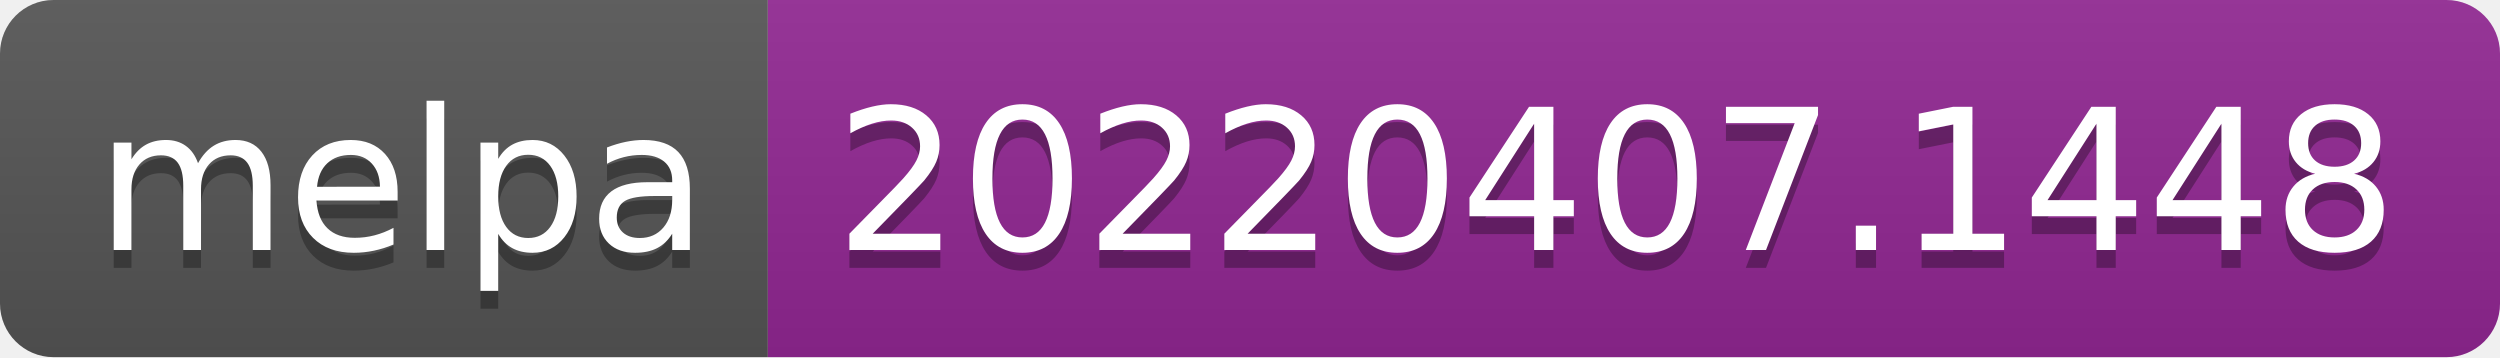
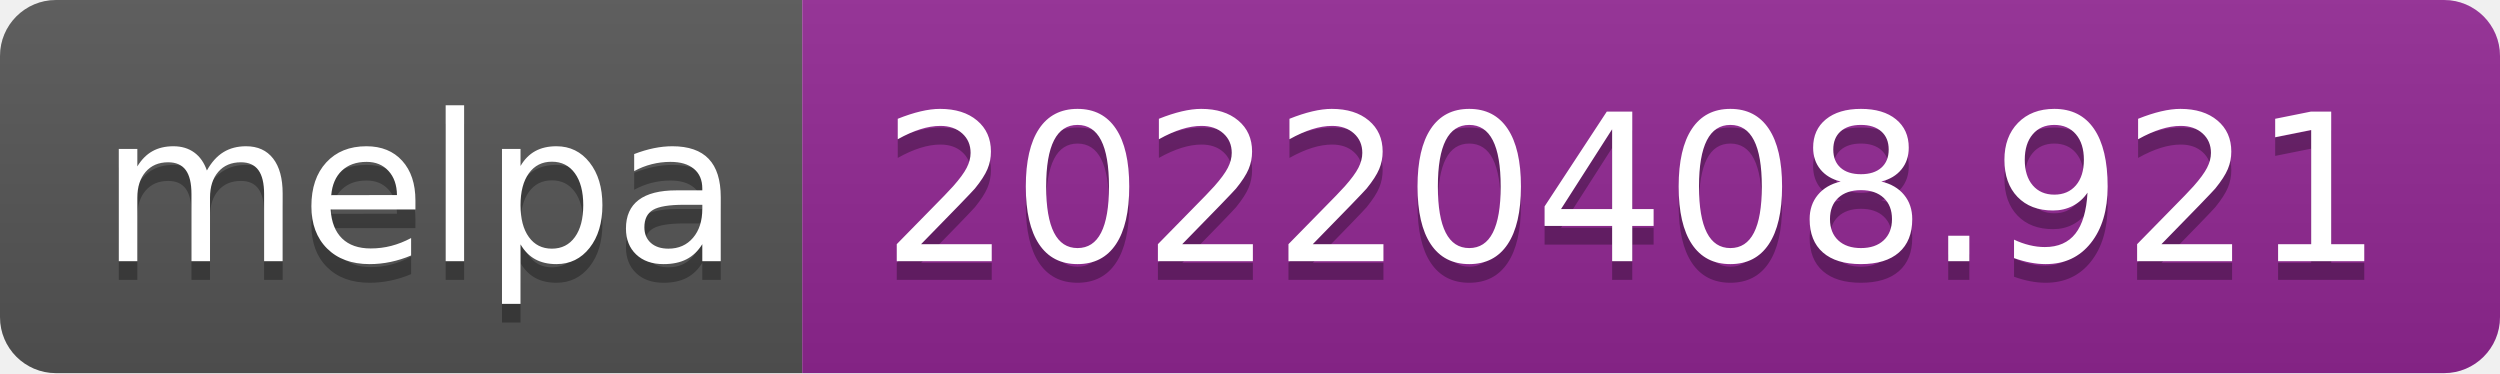
- <svg xmlns="http://www.w3.org/2000/svg" width="140" height="20" role="img" aria-label="melpa: 20220407.1448">
+ <svg xmlns="http://www.w3.org/2000/svg" width="134" height="20" role="img" aria-label="melpa: 20220408.921">
  <linearGradient id="s" x2="0" y2="100%">
    <stop offset="0" stop-color="#bbb" stop-opacity=".1" />
    <stop offset="1" stop-opacity=".1" />
  </linearGradient>
  <clipPath id="r">
-     <rect width="140" height="20" rx="3" fill="#fff" />
+     <rect width="134" height="20" rx="3" fill="#fff" />
  </clipPath>
  <g clip-path="url(#r)">
    <rect width="43" height="20" fill="#555" />
-     <rect x="43" width="97" height="20" fill="#922793" />
-     <rect width="140" height="20" fill="url(#s)" />
+     <rect x="43" width="91" height="20" fill="#922793" />
+     <rect width="134" height="20" fill="url(#s)" />
  </g>
  <g fill="#fff" text-anchor="middle" font-family="Verdana,Geneva,DejaVu Sans,sans-serif" text-rendering="geometricPrecision" font-size="110">
    <text aria-hidden="true" x="225" y="150" fill="#010101" fill-opacity=".3" transform="scale(.1)" textLength="330">melpa</text>
    <text x="225" y="140" transform="scale(.1)" fill="#fff" textLength="330">melpa</text>
-     <text aria-hidden="true" x="905" y="150" fill="#010101" fill-opacity=".3" transform="scale(.1)" textLength="870">20220407.1448</text>
-     <text x="905" y="140" transform="scale(.1)" fill="#fff" textLength="870">20220407.1448</text>
+     <text aria-hidden="true" x="875" y="150" fill="#010101" fill-opacity=".3" transform="scale(.1)" textLength="810">20220408.921</text>
+     <text x="875" y="140" transform="scale(.1)" fill="#fff" textLength="810">20220408.921</text>
  </g>
</svg>
